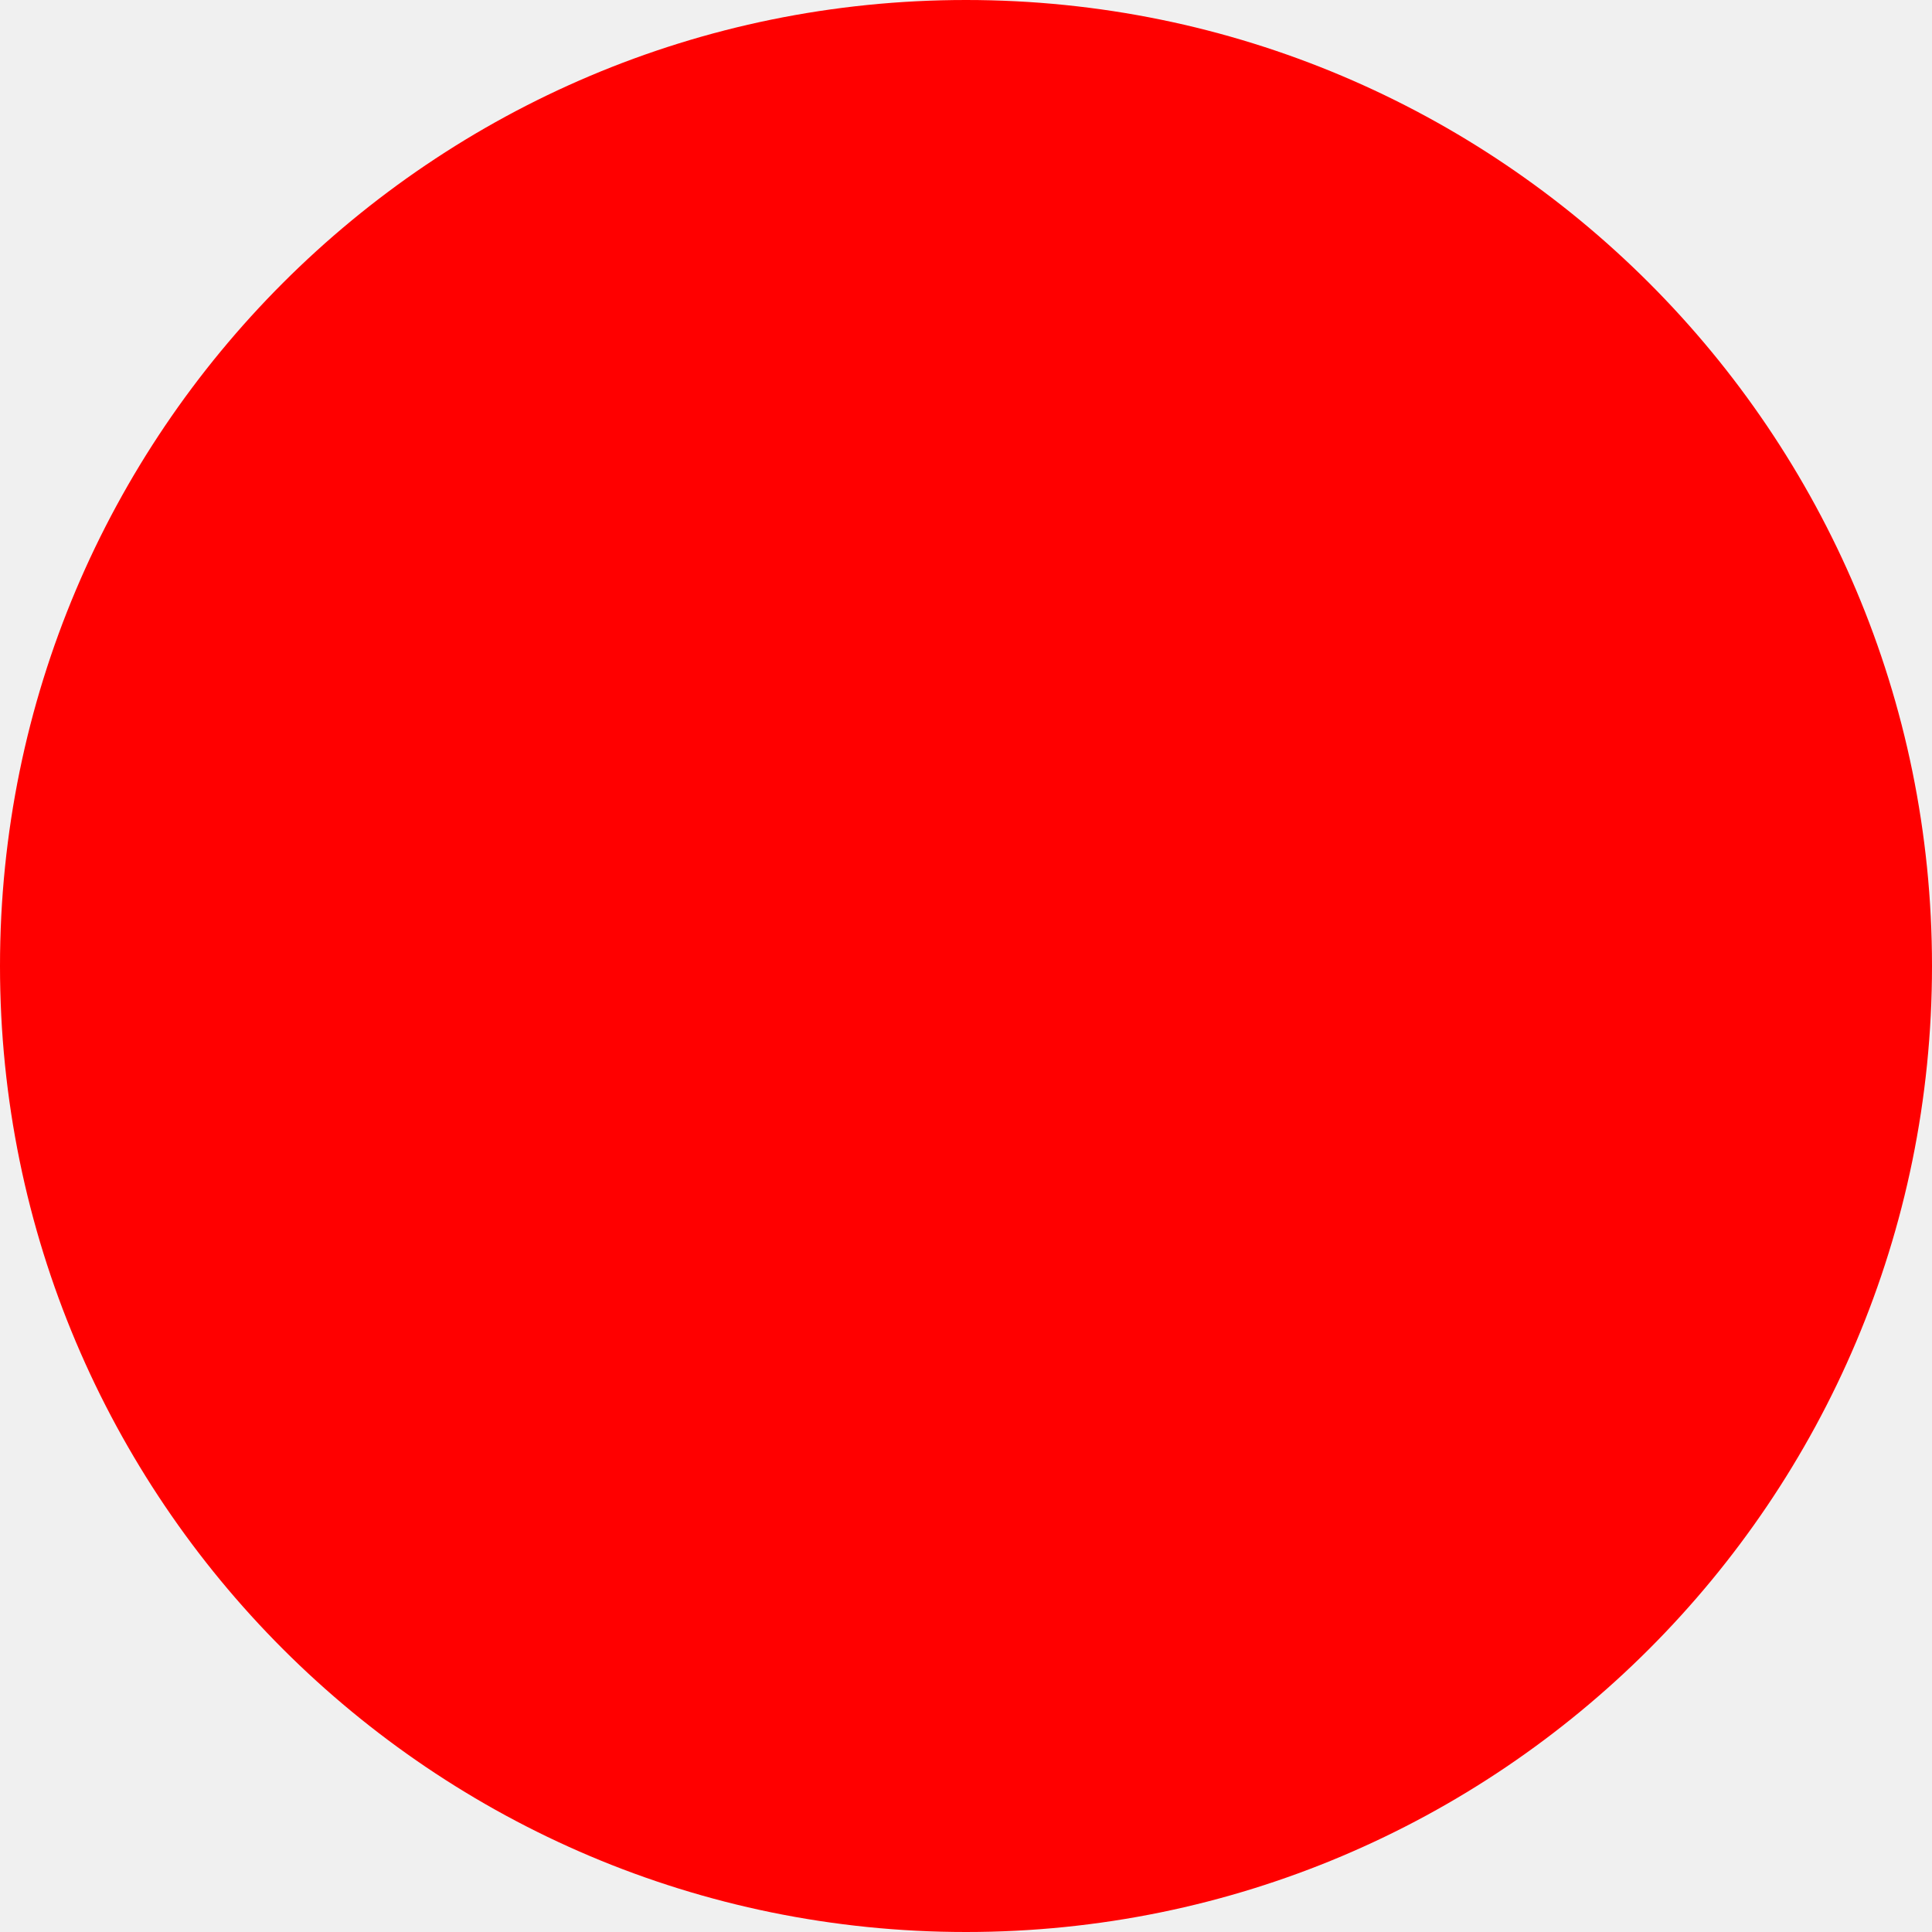
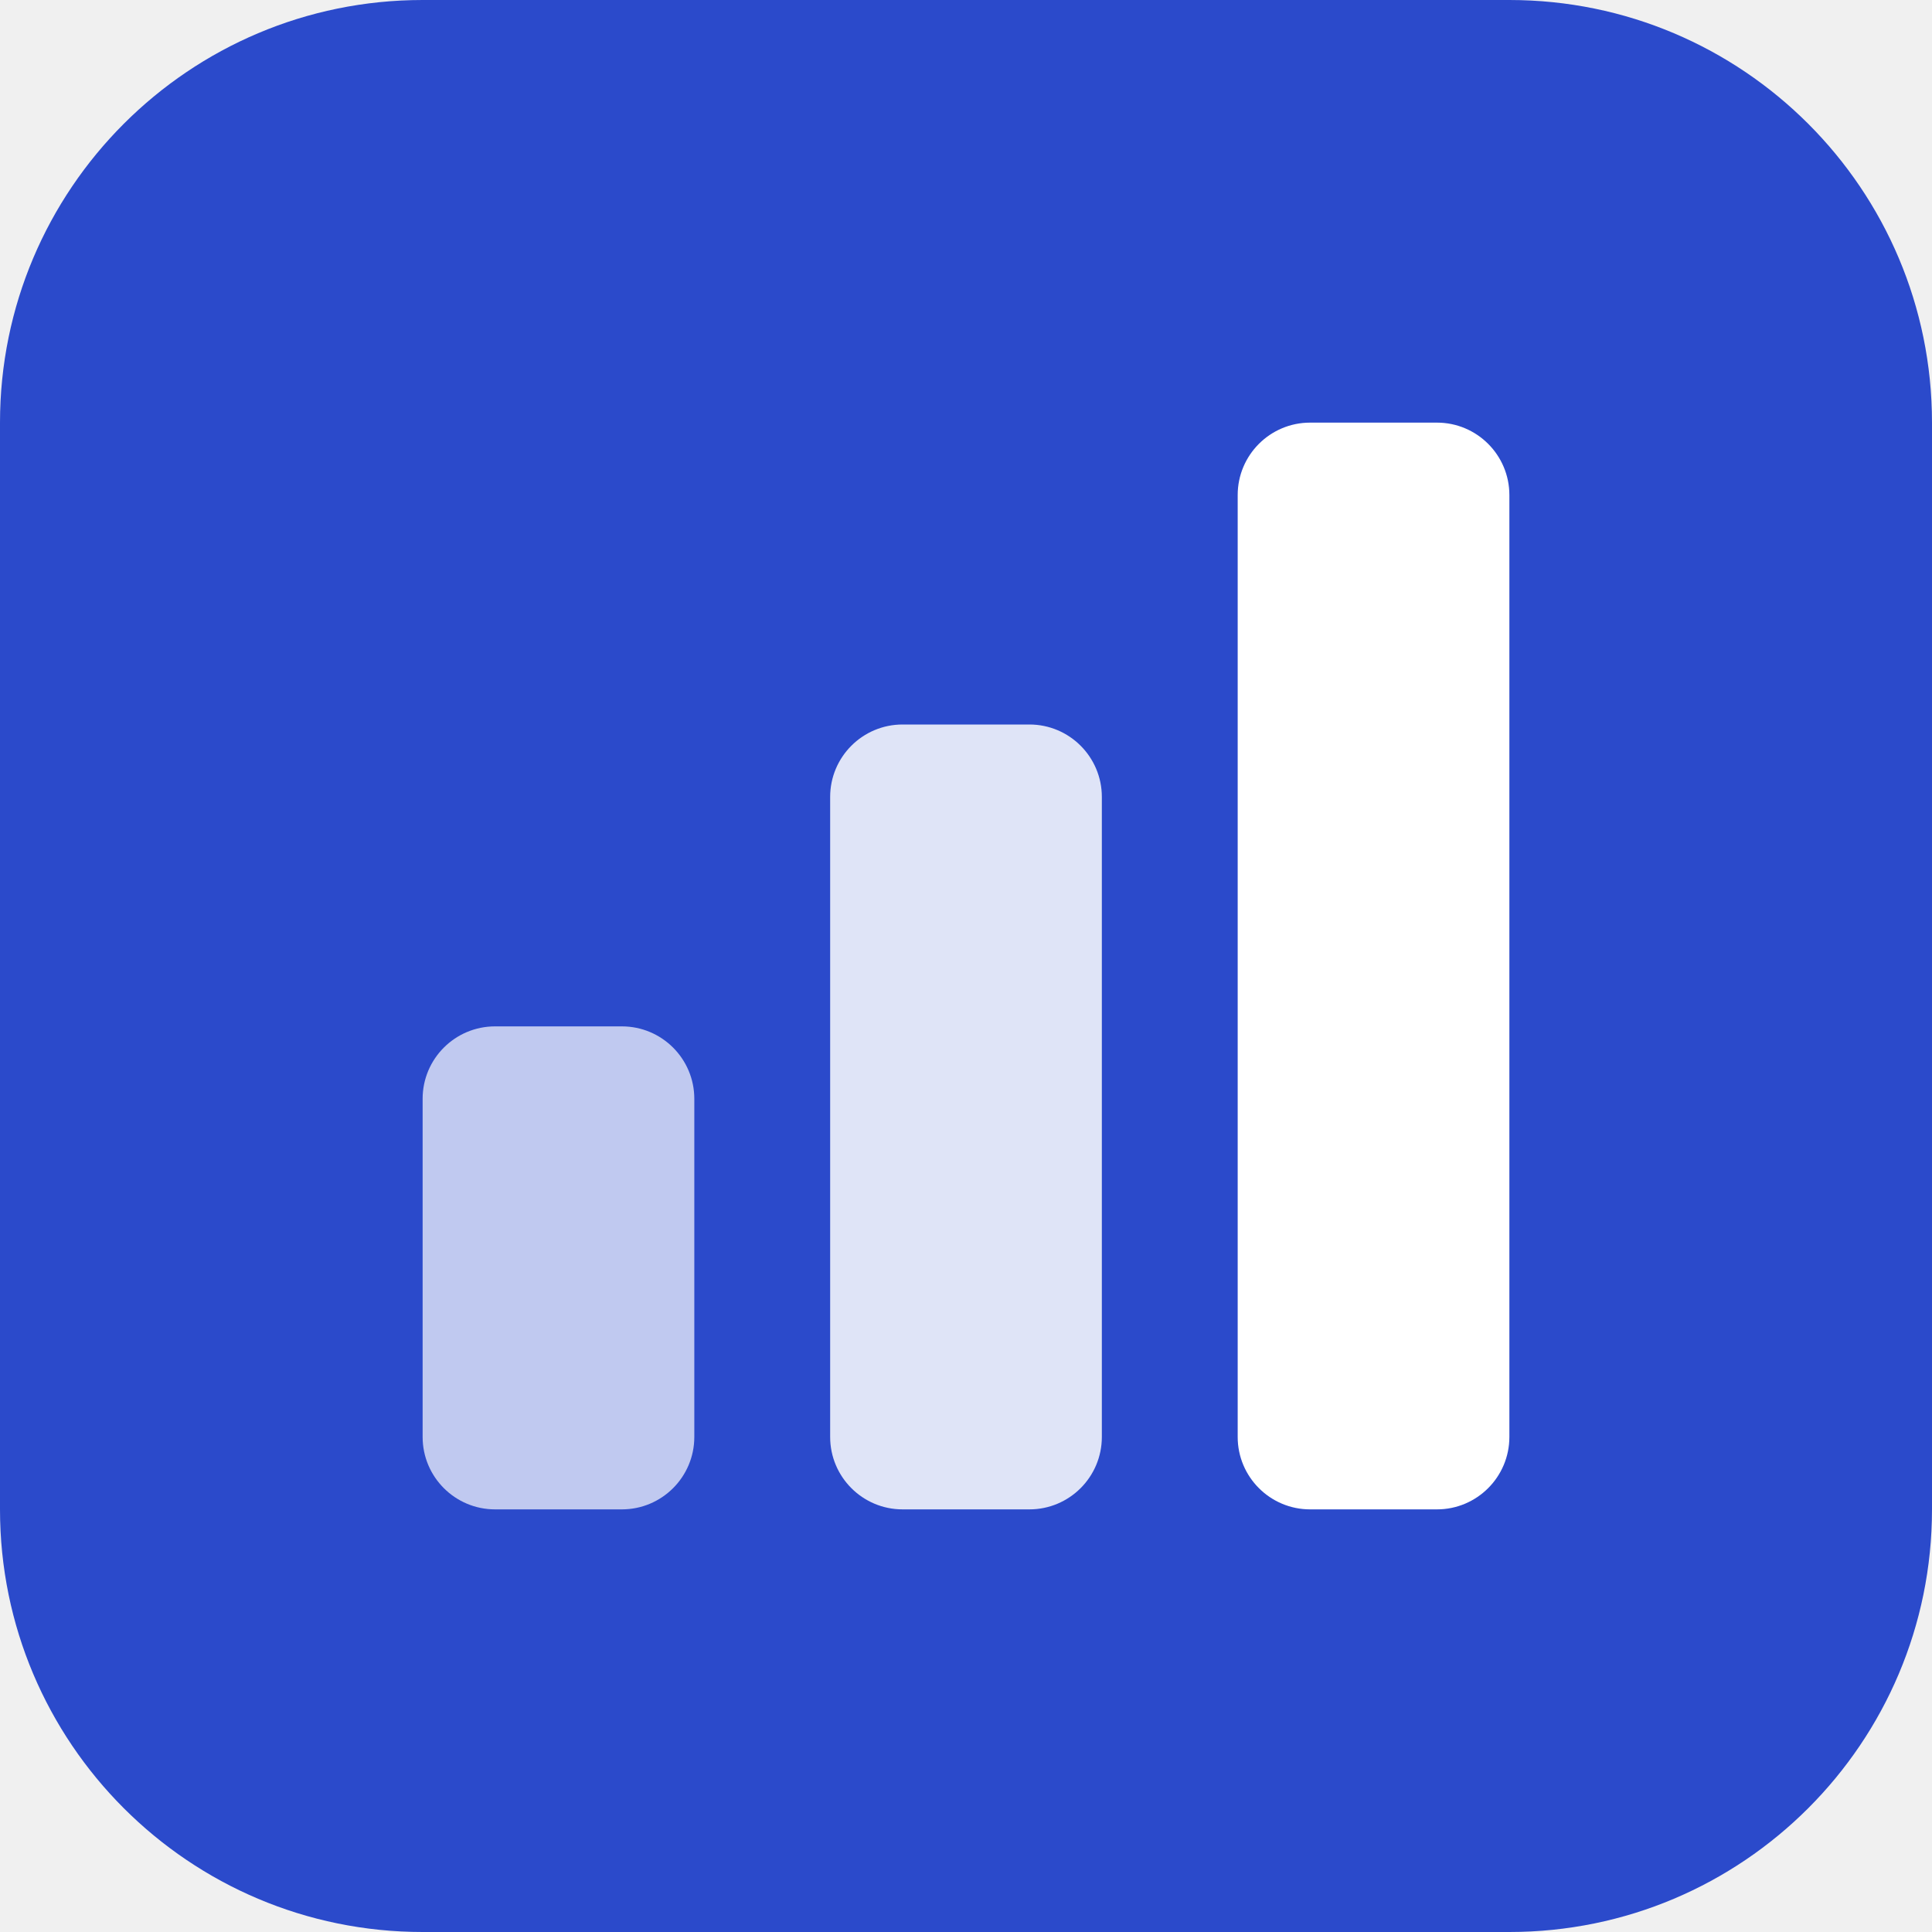
- <svg xmlns="http://www.w3.org/2000/svg" width="512" height="512">
-   <circle cx="256" cy="256" r="256" fill="red" />
+ <svg xmlns="http://www.w3.org/2000/svg" viewBox="0 0 32 32">
+   <rect width="32" height="32" rx="7" fill="#2b4acb" />
+   <rect x="7" y="17" width="4.5" height="8" rx="1.2" fill="#fff" opacity=".7" />
+   <rect x="13.75" y="12" width="4.5" height="13" rx="1.2" fill="#fff" opacity=".85" />
+   <rect x="20.5" y="7" width="4.5" height="18" rx="1.2" fill="#fff" />
</svg>
